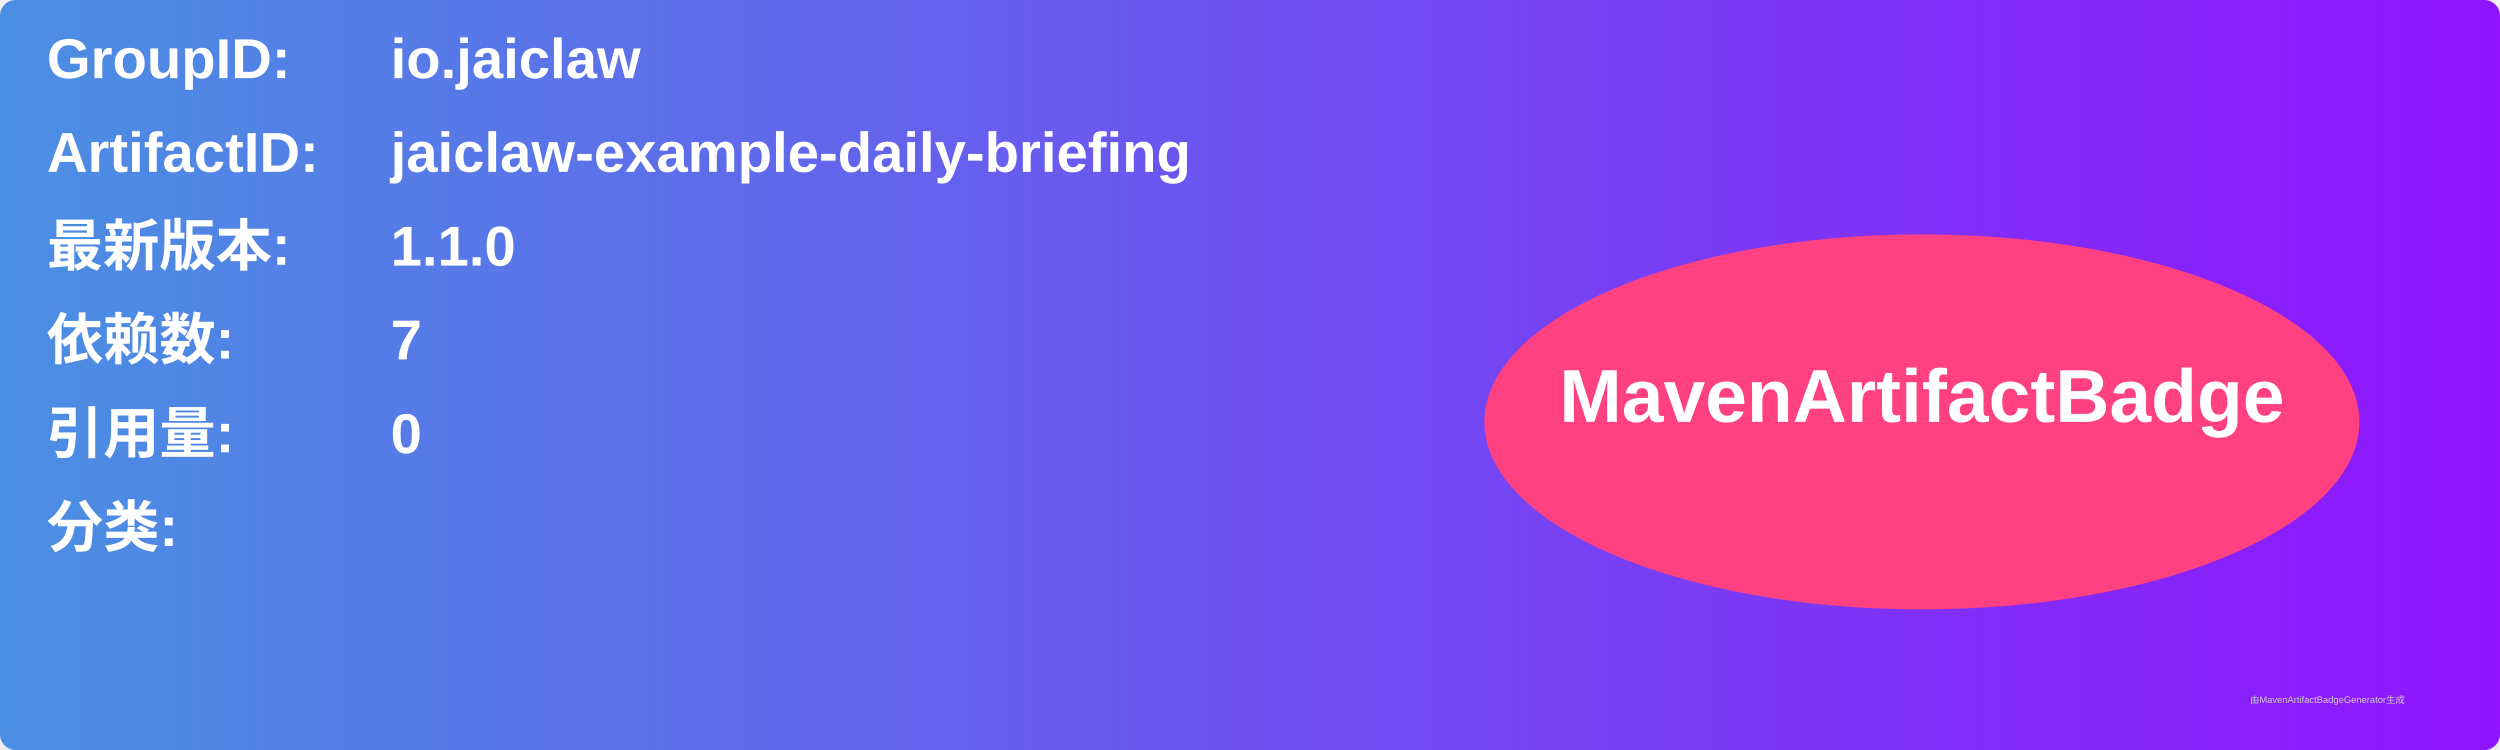
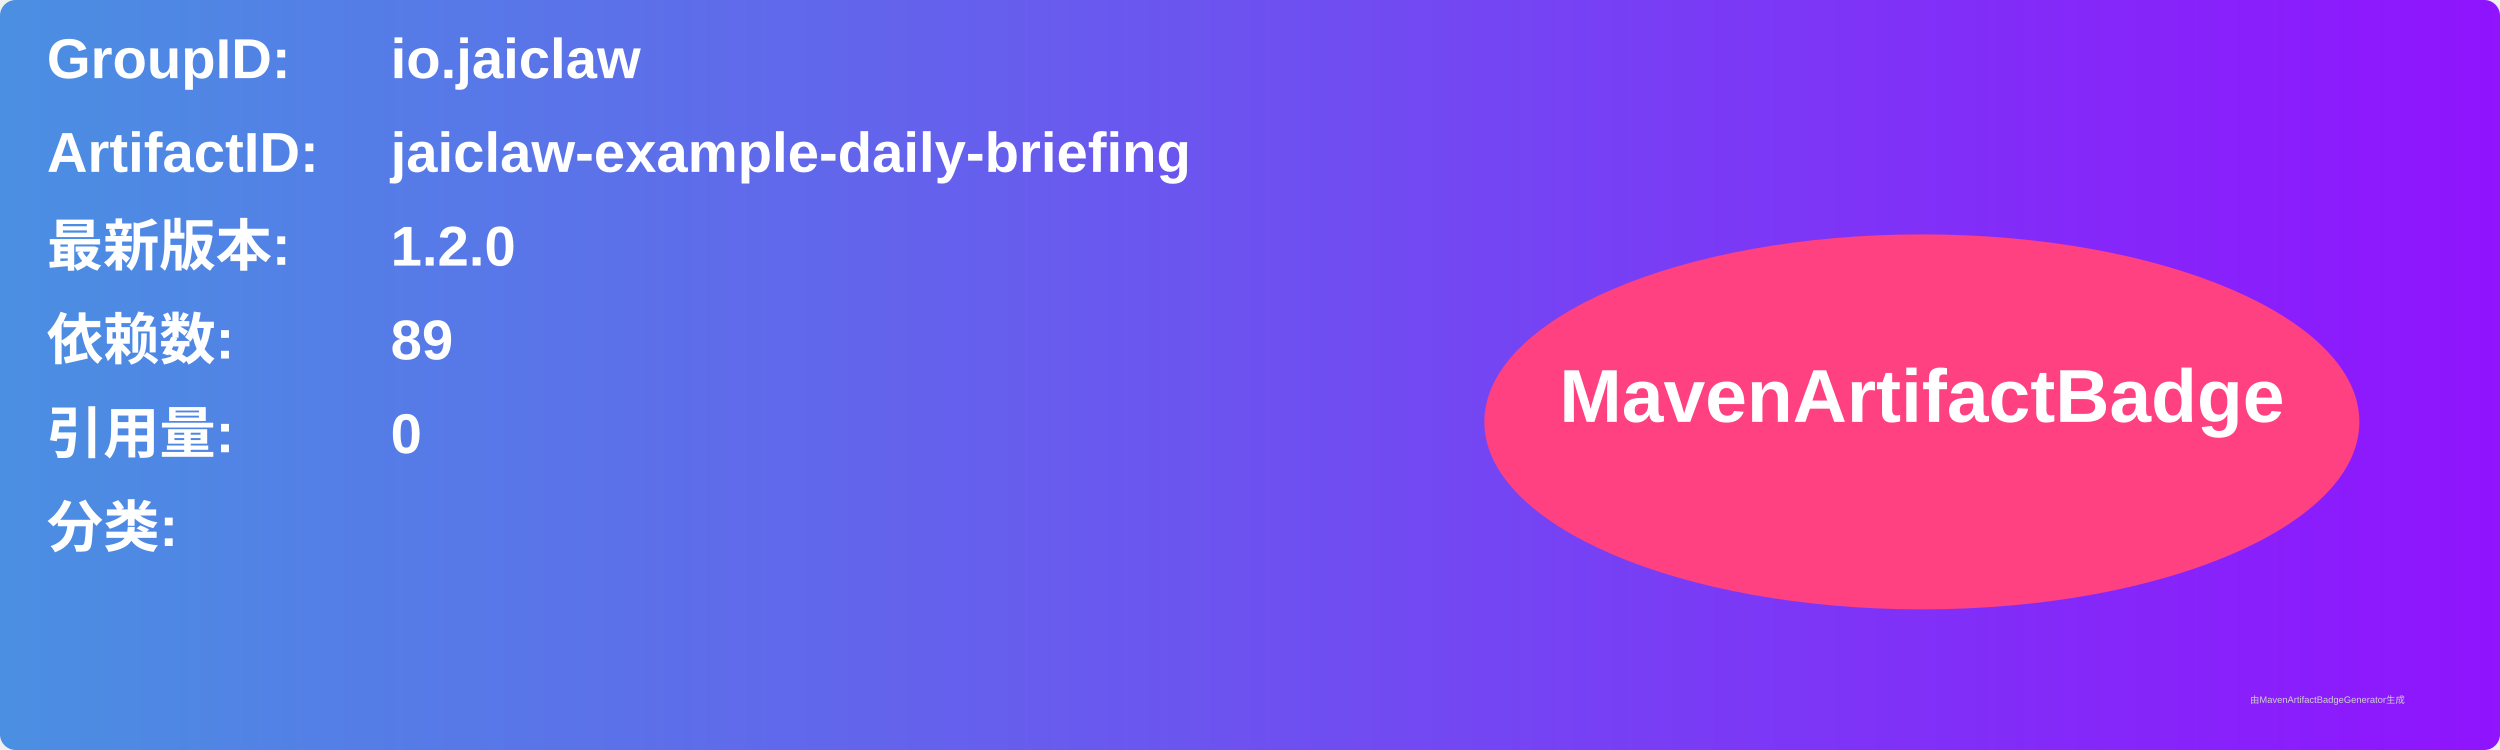
<svg xmlns="http://www.w3.org/2000/svg" width="800" height="240" viewBox="0 0 800 240">
  <linearGradient id="grad" x1="0%" y1="0%" x2="100%" y2="0%">
    <stop offset="0%" stop-color="#4a90e2" />
    <stop offset="100%" stop-color="#9013fe" />
  </linearGradient>
  <rect width="100%" height="100%" rx="5" ry="5" fill="url(#grad)" />
  <g transform="translate(15, 15)">
    <text x="0" y="10" font-family="Arial" font-size="18" fill="white" font-weight="bold" width="260">GroupID:</text>
    <text x="110" y="10" font-family="Arial" font-size="18" fill="white" font-weight="bold" width="460">io.jaiclaw</text>
    <text x="0" y="40" font-family="Arial" font-size="18" fill="white" font-weight="bold" width="260">ArtifactID:</text>
    <text x="110" y="40" font-family="Arial" font-size="18" fill="white" font-weight="bold" width="460">jaiclaw-example-daily-briefing</text>
    <text x="0" y="70" font-family="Arial" font-size="18" fill="white" font-weight="bold">最新版本:</text>
    <text x="110" y="70" font-family="Arial" font-size="18" fill="white" font-weight="bold">
-       <tspan font-weight="bold">1.1.0</tspan>
+       <tspan font-weight="bold">1.2.0</tspan>
    </text>
    <text x="0" y="100" font-family="Arial" font-size="18" fill="white" font-weight="bold">依赖数: </text>
    <text x="110" y="100" font-family="Arial" font-size="18" fill="white">
-       <tspan font-weight="bold">7</tspan>
+       <tspan font-weight="bold">89</tspan>
    </text>
    <text x="0" y="130" font-family="Arial" font-size="18" fill="white" font-weight="bold">引用量: </text>
    <text x="110" y="130" font-family="Arial" font-size="18" fill="white">
      <tspan font-weight="bold">0</tspan>
    </text>
    <text x="0" y="160" font-family="Arial" font-size="18" fill="white" font-weight="bold">分类:</text>
    <text x="10" y="190" font-family="Arial" font-size="10" fill="white">
      <tspan font-weight="bold" />
    </text>
    <ellipse cx="600" cy="120" rx="140" ry="60" fill="#ff4081" />
    <text x="600" y="120" text-anchor="middle" font-family="Arial" font-size="24" fill="white" font-weight="bold">MavenArtifactBadge</text>
  </g>
  <text x="720" y="225" font-family="Arial" font-size="3" fill="#d0d0d0">由MavenArtifactBadgeGenerator生成</text>
</svg>
